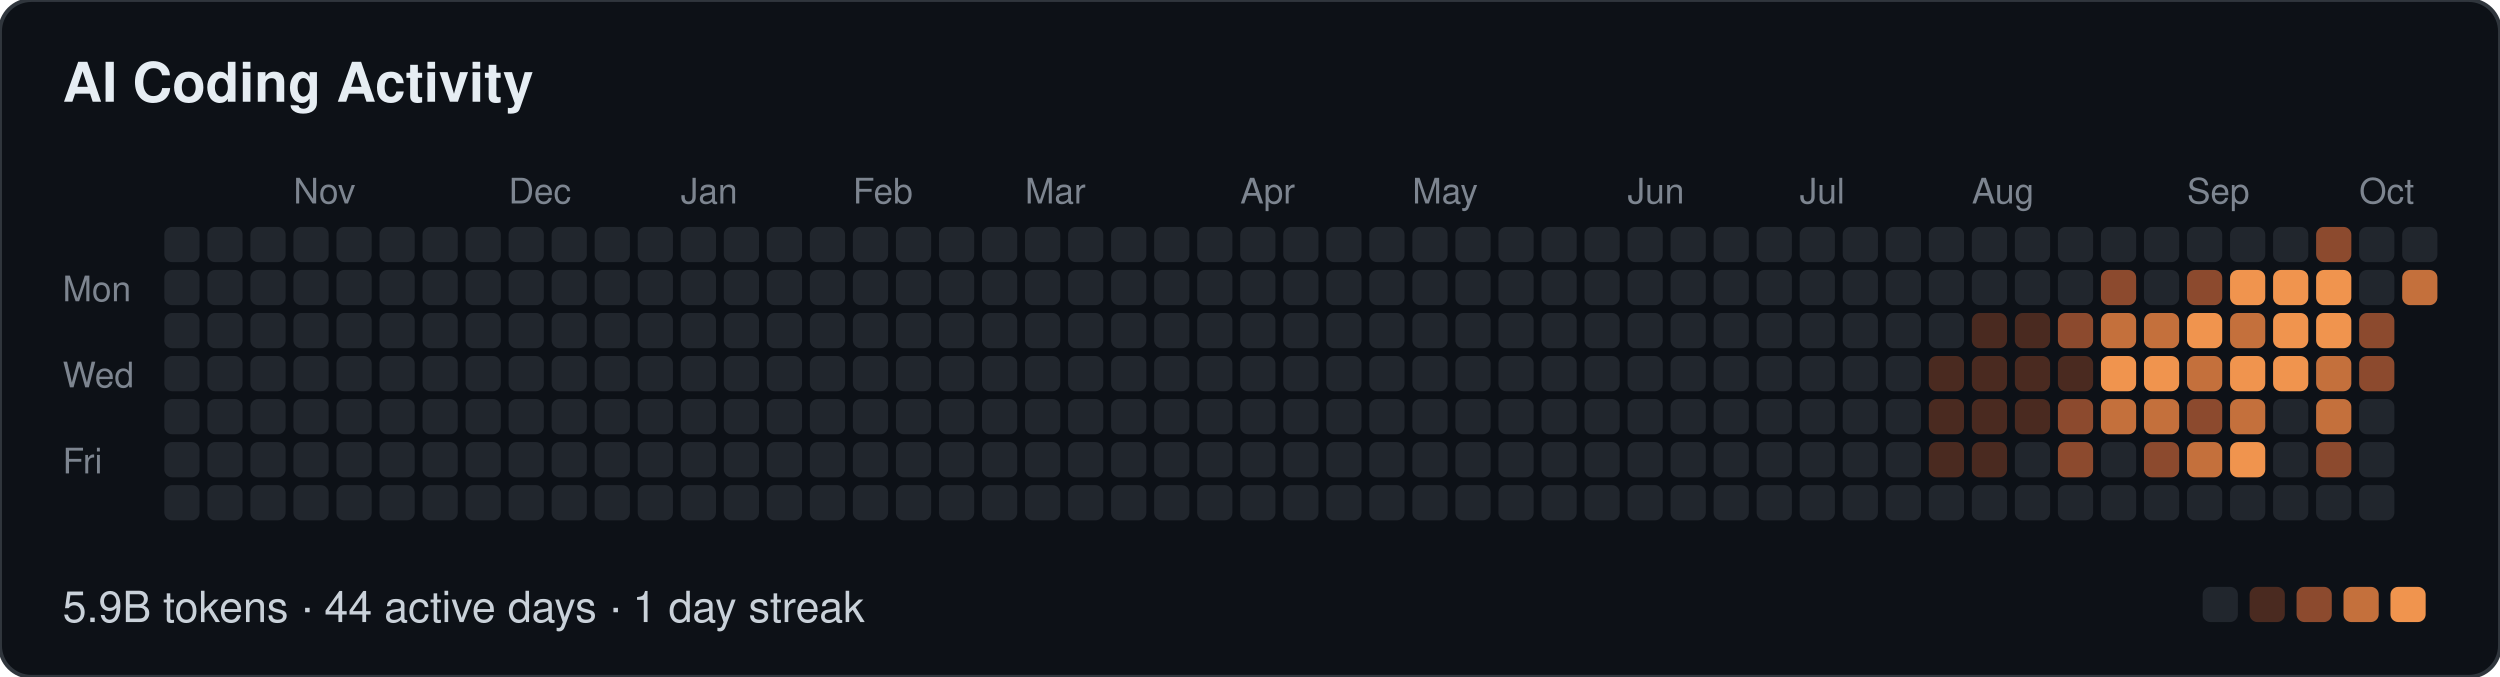
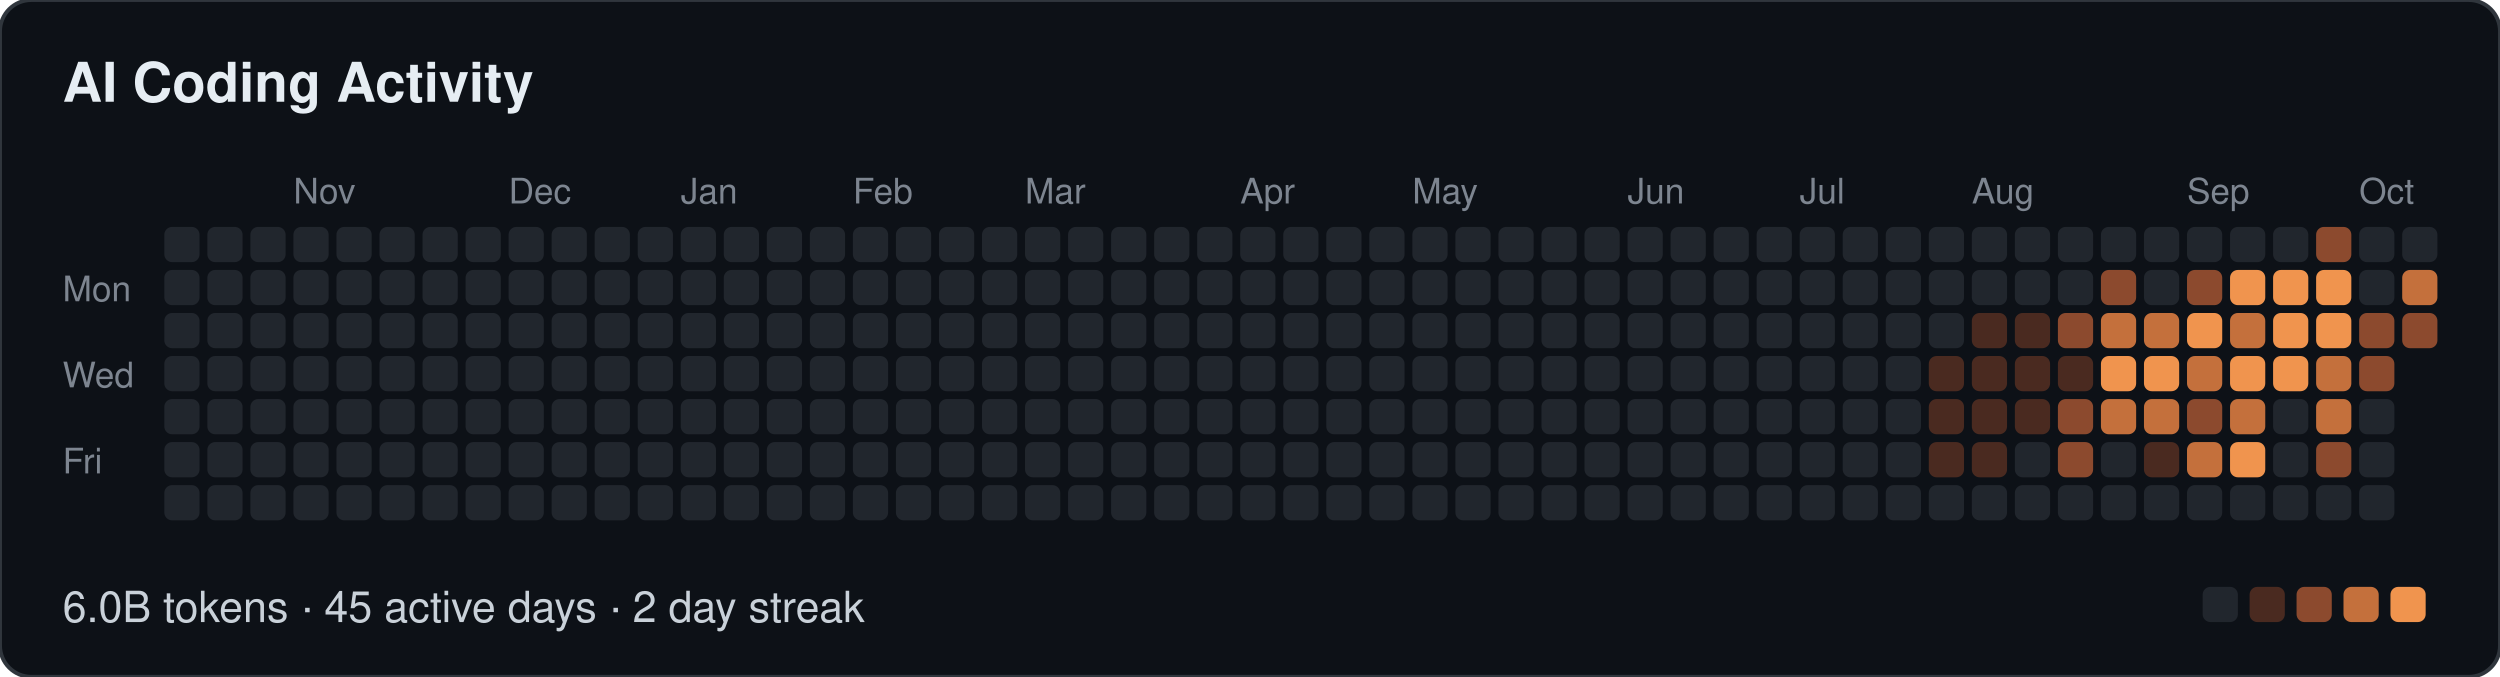
- <svg xmlns="http://www.w3.org/2000/svg" width="639" height="173" viewBox="0 0 639 173" role="img" aria-label="AI Coding Activity: 5.9B tokens · 44 active days · 1 day streak">
+ <svg xmlns="http://www.w3.org/2000/svg" width="639" height="173" viewBox="0 0 639 173" role="img" aria-label="AI Coding Activity: 6.0B tokens · 45 active days · 2 day streak">
  <style>
  text { font-family: -apple-system, BlinkMacSystemFont, "Segoe UI", Helvetica, Arial, sans-serif; }
  .t { font-size: 14px; font-weight: 600; fill: #e6edf3; }
  .m { font-size: 9px; fill: #7d8590; }
  .f { font-size: 11px; fill: #c9d1d9; }
</style>
  <rect width="639" height="173" rx="8" fill="#0d1117" stroke="#30363d" />
  <text class="t" x="16" y="26">AI Coding Activity</text>
  <text class="m" x="75" y="52">Nov</text>
  <text class="m" x="130" y="52">Dec</text>
  <text class="m" x="174" y="52">Jan</text>
  <text class="m" x="218" y="52">Feb</text>
  <text class="m" x="262" y="52">Mar</text>
  <text class="m" x="317" y="52">Apr</text>
  <text class="m" x="361" y="52">May</text>
  <text class="m" x="416" y="52">Jun</text>
  <text class="m" x="460" y="52">Jul</text>
  <text class="m" x="504" y="52">Aug</text>
  <text class="m" x="559" y="52">Sep</text>
  <text class="m" x="603" y="52">Oct</text>
  <text class="m" x="16" y="77">Mon</text>
  <text class="m" x="16" y="99">Wed</text>
  <text class="m" x="16" y="121">Fri</text>
  <rect x="42" y="58" width="9" height="9" rx="2" fill="#21262d" />
  <rect x="42" y="69" width="9" height="9" rx="2" fill="#21262d" />
  <rect x="42" y="80" width="9" height="9" rx="2" fill="#21262d" />
  <rect x="42" y="91" width="9" height="9" rx="2" fill="#21262d" />
  <rect x="42" y="102" width="9" height="9" rx="2" fill="#21262d" />
  <rect x="42" y="113" width="9" height="9" rx="2" fill="#21262d" />
  <rect x="42" y="124" width="9" height="9" rx="2" fill="#21262d" />
  <rect x="53" y="58" width="9" height="9" rx="2" fill="#21262d" />
  <rect x="53" y="69" width="9" height="9" rx="2" fill="#21262d" />
  <rect x="53" y="80" width="9" height="9" rx="2" fill="#21262d" />
  <rect x="53" y="91" width="9" height="9" rx="2" fill="#21262d" />
  <rect x="53" y="102" width="9" height="9" rx="2" fill="#21262d" />
  <rect x="53" y="113" width="9" height="9" rx="2" fill="#21262d" />
  <rect x="53" y="124" width="9" height="9" rx="2" fill="#21262d" />
  <rect x="64" y="58" width="9" height="9" rx="2" fill="#21262d" />
  <rect x="64" y="69" width="9" height="9" rx="2" fill="#21262d" />
  <rect x="64" y="80" width="9" height="9" rx="2" fill="#21262d" />
  <rect x="64" y="91" width="9" height="9" rx="2" fill="#21262d" />
  <rect x="64" y="102" width="9" height="9" rx="2" fill="#21262d" />
  <rect x="64" y="113" width="9" height="9" rx="2" fill="#21262d" />
  <rect x="64" y="124" width="9" height="9" rx="2" fill="#21262d" />
  <rect x="75" y="58" width="9" height="9" rx="2" fill="#21262d" />
  <rect x="75" y="69" width="9" height="9" rx="2" fill="#21262d" />
  <rect x="75" y="80" width="9" height="9" rx="2" fill="#21262d" />
  <rect x="75" y="91" width="9" height="9" rx="2" fill="#21262d" />
  <rect x="75" y="102" width="9" height="9" rx="2" fill="#21262d" />
  <rect x="75" y="113" width="9" height="9" rx="2" fill="#21262d" />
  <rect x="75" y="124" width="9" height="9" rx="2" fill="#21262d" />
  <rect x="86" y="58" width="9" height="9" rx="2" fill="#21262d" />
  <rect x="86" y="69" width="9" height="9" rx="2" fill="#21262d" />
  <rect x="86" y="80" width="9" height="9" rx="2" fill="#21262d" />
  <rect x="86" y="91" width="9" height="9" rx="2" fill="#21262d" />
  <rect x="86" y="102" width="9" height="9" rx="2" fill="#21262d" />
  <rect x="86" y="113" width="9" height="9" rx="2" fill="#21262d" />
  <rect x="86" y="124" width="9" height="9" rx="2" fill="#21262d" />
  <rect x="97" y="58" width="9" height="9" rx="2" fill="#21262d" />
  <rect x="97" y="69" width="9" height="9" rx="2" fill="#21262d" />
  <rect x="97" y="80" width="9" height="9" rx="2" fill="#21262d" />
  <rect x="97" y="91" width="9" height="9" rx="2" fill="#21262d" />
  <rect x="97" y="102" width="9" height="9" rx="2" fill="#21262d" />
  <rect x="97" y="113" width="9" height="9" rx="2" fill="#21262d" />
  <rect x="97" y="124" width="9" height="9" rx="2" fill="#21262d" />
  <rect x="108" y="58" width="9" height="9" rx="2" fill="#21262d" />
  <rect x="108" y="69" width="9" height="9" rx="2" fill="#21262d" />
  <rect x="108" y="80" width="9" height="9" rx="2" fill="#21262d" />
  <rect x="108" y="91" width="9" height="9" rx="2" fill="#21262d" />
  <rect x="108" y="102" width="9" height="9" rx="2" fill="#21262d" />
  <rect x="108" y="113" width="9" height="9" rx="2" fill="#21262d" />
  <rect x="108" y="124" width="9" height="9" rx="2" fill="#21262d" />
  <rect x="119" y="58" width="9" height="9" rx="2" fill="#21262d" />
  <rect x="119" y="69" width="9" height="9" rx="2" fill="#21262d" />
  <rect x="119" y="80" width="9" height="9" rx="2" fill="#21262d" />
  <rect x="119" y="91" width="9" height="9" rx="2" fill="#21262d" />
  <rect x="119" y="102" width="9" height="9" rx="2" fill="#21262d" />
  <rect x="119" y="113" width="9" height="9" rx="2" fill="#21262d" />
  <rect x="119" y="124" width="9" height="9" rx="2" fill="#21262d" />
  <rect x="130" y="58" width="9" height="9" rx="2" fill="#21262d" />
  <rect x="130" y="69" width="9" height="9" rx="2" fill="#21262d" />
  <rect x="130" y="80" width="9" height="9" rx="2" fill="#21262d" />
  <rect x="130" y="91" width="9" height="9" rx="2" fill="#21262d" />
  <rect x="130" y="102" width="9" height="9" rx="2" fill="#21262d" />
  <rect x="130" y="113" width="9" height="9" rx="2" fill="#21262d" />
  <rect x="130" y="124" width="9" height="9" rx="2" fill="#21262d" />
  <rect x="141" y="58" width="9" height="9" rx="2" fill="#21262d" />
  <rect x="141" y="69" width="9" height="9" rx="2" fill="#21262d" />
  <rect x="141" y="80" width="9" height="9" rx="2" fill="#21262d" />
  <rect x="141" y="91" width="9" height="9" rx="2" fill="#21262d" />
  <rect x="141" y="102" width="9" height="9" rx="2" fill="#21262d" />
  <rect x="141" y="113" width="9" height="9" rx="2" fill="#21262d" />
  <rect x="141" y="124" width="9" height="9" rx="2" fill="#21262d" />
  <rect x="152" y="58" width="9" height="9" rx="2" fill="#21262d" />
  <rect x="152" y="69" width="9" height="9" rx="2" fill="#21262d" />
  <rect x="152" y="80" width="9" height="9" rx="2" fill="#21262d" />
  <rect x="152" y="91" width="9" height="9" rx="2" fill="#21262d" />
  <rect x="152" y="102" width="9" height="9" rx="2" fill="#21262d" />
  <rect x="152" y="113" width="9" height="9" rx="2" fill="#21262d" />
  <rect x="152" y="124" width="9" height="9" rx="2" fill="#21262d" />
  <rect x="163" y="58" width="9" height="9" rx="2" fill="#21262d" />
  <rect x="163" y="69" width="9" height="9" rx="2" fill="#21262d" />
  <rect x="163" y="80" width="9" height="9" rx="2" fill="#21262d" />
  <rect x="163" y="91" width="9" height="9" rx="2" fill="#21262d" />
  <rect x="163" y="102" width="9" height="9" rx="2" fill="#21262d" />
  <rect x="163" y="113" width="9" height="9" rx="2" fill="#21262d" />
  <rect x="163" y="124" width="9" height="9" rx="2" fill="#21262d" />
  <rect x="174" y="58" width="9" height="9" rx="2" fill="#21262d" />
  <rect x="174" y="69" width="9" height="9" rx="2" fill="#21262d" />
  <rect x="174" y="80" width="9" height="9" rx="2" fill="#21262d" />
  <rect x="174" y="91" width="9" height="9" rx="2" fill="#21262d" />
  <rect x="174" y="102" width="9" height="9" rx="2" fill="#21262d" />
  <rect x="174" y="113" width="9" height="9" rx="2" fill="#21262d" />
  <rect x="174" y="124" width="9" height="9" rx="2" fill="#21262d" />
  <rect x="185" y="58" width="9" height="9" rx="2" fill="#21262d" />
  <rect x="185" y="69" width="9" height="9" rx="2" fill="#21262d" />
  <rect x="185" y="80" width="9" height="9" rx="2" fill="#21262d" />
  <rect x="185" y="91" width="9" height="9" rx="2" fill="#21262d" />
  <rect x="185" y="102" width="9" height="9" rx="2" fill="#21262d" />
  <rect x="185" y="113" width="9" height="9" rx="2" fill="#21262d" />
  <rect x="185" y="124" width="9" height="9" rx="2" fill="#21262d" />
  <rect x="196" y="58" width="9" height="9" rx="2" fill="#21262d" />
  <rect x="196" y="69" width="9" height="9" rx="2" fill="#21262d" />
  <rect x="196" y="80" width="9" height="9" rx="2" fill="#21262d" />
  <rect x="196" y="91" width="9" height="9" rx="2" fill="#21262d" />
  <rect x="196" y="102" width="9" height="9" rx="2" fill="#21262d" />
  <rect x="196" y="113" width="9" height="9" rx="2" fill="#21262d" />
  <rect x="196" y="124" width="9" height="9" rx="2" fill="#21262d" />
  <rect x="207" y="58" width="9" height="9" rx="2" fill="#21262d" />
  <rect x="207" y="69" width="9" height="9" rx="2" fill="#21262d" />
  <rect x="207" y="80" width="9" height="9" rx="2" fill="#21262d" />
  <rect x="207" y="91" width="9" height="9" rx="2" fill="#21262d" />
  <rect x="207" y="102" width="9" height="9" rx="2" fill="#21262d" />
  <rect x="207" y="113" width="9" height="9" rx="2" fill="#21262d" />
  <rect x="207" y="124" width="9" height="9" rx="2" fill="#21262d" />
  <rect x="218" y="58" width="9" height="9" rx="2" fill="#21262d" />
  <rect x="218" y="69" width="9" height="9" rx="2" fill="#21262d" />
  <rect x="218" y="80" width="9" height="9" rx="2" fill="#21262d" />
  <rect x="218" y="91" width="9" height="9" rx="2" fill="#21262d" />
  <rect x="218" y="102" width="9" height="9" rx="2" fill="#21262d" />
  <rect x="218" y="113" width="9" height="9" rx="2" fill="#21262d" />
  <rect x="218" y="124" width="9" height="9" rx="2" fill="#21262d" />
  <rect x="229" y="58" width="9" height="9" rx="2" fill="#21262d" />
  <rect x="229" y="69" width="9" height="9" rx="2" fill="#21262d" />
  <rect x="229" y="80" width="9" height="9" rx="2" fill="#21262d" />
  <rect x="229" y="91" width="9" height="9" rx="2" fill="#21262d" />
  <rect x="229" y="102" width="9" height="9" rx="2" fill="#21262d" />
  <rect x="229" y="113" width="9" height="9" rx="2" fill="#21262d" />
  <rect x="229" y="124" width="9" height="9" rx="2" fill="#21262d" />
  <rect x="240" y="58" width="9" height="9" rx="2" fill="#21262d" />
  <rect x="240" y="69" width="9" height="9" rx="2" fill="#21262d" />
  <rect x="240" y="80" width="9" height="9" rx="2" fill="#21262d" />
  <rect x="240" y="91" width="9" height="9" rx="2" fill="#21262d" />
  <rect x="240" y="102" width="9" height="9" rx="2" fill="#21262d" />
  <rect x="240" y="113" width="9" height="9" rx="2" fill="#21262d" />
  <rect x="240" y="124" width="9" height="9" rx="2" fill="#21262d" />
  <rect x="251" y="58" width="9" height="9" rx="2" fill="#21262d" />
  <rect x="251" y="69" width="9" height="9" rx="2" fill="#21262d" />
  <rect x="251" y="80" width="9" height="9" rx="2" fill="#21262d" />
  <rect x="251" y="91" width="9" height="9" rx="2" fill="#21262d" />
  <rect x="251" y="102" width="9" height="9" rx="2" fill="#21262d" />
  <rect x="251" y="113" width="9" height="9" rx="2" fill="#21262d" />
  <rect x="251" y="124" width="9" height="9" rx="2" fill="#21262d" />
  <rect x="262" y="58" width="9" height="9" rx="2" fill="#21262d" />
  <rect x="262" y="69" width="9" height="9" rx="2" fill="#21262d" />
  <rect x="262" y="80" width="9" height="9" rx="2" fill="#21262d" />
  <rect x="262" y="91" width="9" height="9" rx="2" fill="#21262d" />
  <rect x="262" y="102" width="9" height="9" rx="2" fill="#21262d" />
  <rect x="262" y="113" width="9" height="9" rx="2" fill="#21262d" />
  <rect x="262" y="124" width="9" height="9" rx="2" fill="#21262d" />
  <rect x="273" y="58" width="9" height="9" rx="2" fill="#21262d" />
  <rect x="273" y="69" width="9" height="9" rx="2" fill="#21262d" />
  <rect x="273" y="80" width="9" height="9" rx="2" fill="#21262d" />
  <rect x="273" y="91" width="9" height="9" rx="2" fill="#21262d" />
  <rect x="273" y="102" width="9" height="9" rx="2" fill="#21262d" />
  <rect x="273" y="113" width="9" height="9" rx="2" fill="#21262d" />
  <rect x="273" y="124" width="9" height="9" rx="2" fill="#21262d" />
  <rect x="284" y="58" width="9" height="9" rx="2" fill="#21262d" />
  <rect x="284" y="69" width="9" height="9" rx="2" fill="#21262d" />
  <rect x="284" y="80" width="9" height="9" rx="2" fill="#21262d" />
  <rect x="284" y="91" width="9" height="9" rx="2" fill="#21262d" />
  <rect x="284" y="102" width="9" height="9" rx="2" fill="#21262d" />
  <rect x="284" y="113" width="9" height="9" rx="2" fill="#21262d" />
  <rect x="284" y="124" width="9" height="9" rx="2" fill="#21262d" />
  <rect x="295" y="58" width="9" height="9" rx="2" fill="#21262d" />
  <rect x="295" y="69" width="9" height="9" rx="2" fill="#21262d" />
  <rect x="295" y="80" width="9" height="9" rx="2" fill="#21262d" />
  <rect x="295" y="91" width="9" height="9" rx="2" fill="#21262d" />
  <rect x="295" y="102" width="9" height="9" rx="2" fill="#21262d" />
  <rect x="295" y="113" width="9" height="9" rx="2" fill="#21262d" />
  <rect x="295" y="124" width="9" height="9" rx="2" fill="#21262d" />
  <rect x="306" y="58" width="9" height="9" rx="2" fill="#21262d" />
  <rect x="306" y="69" width="9" height="9" rx="2" fill="#21262d" />
  <rect x="306" y="80" width="9" height="9" rx="2" fill="#21262d" />
  <rect x="306" y="91" width="9" height="9" rx="2" fill="#21262d" />
  <rect x="306" y="102" width="9" height="9" rx="2" fill="#21262d" />
  <rect x="306" y="113" width="9" height="9" rx="2" fill="#21262d" />
  <rect x="306" y="124" width="9" height="9" rx="2" fill="#21262d" />
  <rect x="317" y="58" width="9" height="9" rx="2" fill="#21262d" />
  <rect x="317" y="69" width="9" height="9" rx="2" fill="#21262d" />
  <rect x="317" y="80" width="9" height="9" rx="2" fill="#21262d" />
  <rect x="317" y="91" width="9" height="9" rx="2" fill="#21262d" />
  <rect x="317" y="102" width="9" height="9" rx="2" fill="#21262d" />
  <rect x="317" y="113" width="9" height="9" rx="2" fill="#21262d" />
  <rect x="317" y="124" width="9" height="9" rx="2" fill="#21262d" />
  <rect x="328" y="58" width="9" height="9" rx="2" fill="#21262d" />
  <rect x="328" y="69" width="9" height="9" rx="2" fill="#21262d" />
  <rect x="328" y="80" width="9" height="9" rx="2" fill="#21262d" />
  <rect x="328" y="91" width="9" height="9" rx="2" fill="#21262d" />
  <rect x="328" y="102" width="9" height="9" rx="2" fill="#21262d" />
  <rect x="328" y="113" width="9" height="9" rx="2" fill="#21262d" />
  <rect x="328" y="124" width="9" height="9" rx="2" fill="#21262d" />
  <rect x="339" y="58" width="9" height="9" rx="2" fill="#21262d" />
  <rect x="339" y="69" width="9" height="9" rx="2" fill="#21262d" />
  <rect x="339" y="80" width="9" height="9" rx="2" fill="#21262d" />
  <rect x="339" y="91" width="9" height="9" rx="2" fill="#21262d" />
  <rect x="339" y="102" width="9" height="9" rx="2" fill="#21262d" />
  <rect x="339" y="113" width="9" height="9" rx="2" fill="#21262d" />
  <rect x="339" y="124" width="9" height="9" rx="2" fill="#21262d" />
  <rect x="350" y="58" width="9" height="9" rx="2" fill="#21262d" />
  <rect x="350" y="69" width="9" height="9" rx="2" fill="#21262d" />
  <rect x="350" y="80" width="9" height="9" rx="2" fill="#21262d" />
  <rect x="350" y="91" width="9" height="9" rx="2" fill="#21262d" />
  <rect x="350" y="102" width="9" height="9" rx="2" fill="#21262d" />
  <rect x="350" y="113" width="9" height="9" rx="2" fill="#21262d" />
  <rect x="350" y="124" width="9" height="9" rx="2" fill="#21262d" />
  <rect x="361" y="58" width="9" height="9" rx="2" fill="#21262d" />
  <rect x="361" y="69" width="9" height="9" rx="2" fill="#21262d" />
  <rect x="361" y="80" width="9" height="9" rx="2" fill="#21262d" />
  <rect x="361" y="91" width="9" height="9" rx="2" fill="#21262d" />
  <rect x="361" y="102" width="9" height="9" rx="2" fill="#21262d" />
  <rect x="361" y="113" width="9" height="9" rx="2" fill="#21262d" />
  <rect x="361" y="124" width="9" height="9" rx="2" fill="#21262d" />
  <rect x="372" y="58" width="9" height="9" rx="2" fill="#21262d" />
  <rect x="372" y="69" width="9" height="9" rx="2" fill="#21262d" />
  <rect x="372" y="80" width="9" height="9" rx="2" fill="#21262d" />
  <rect x="372" y="91" width="9" height="9" rx="2" fill="#21262d" />
  <rect x="372" y="102" width="9" height="9" rx="2" fill="#21262d" />
  <rect x="372" y="113" width="9" height="9" rx="2" fill="#21262d" />
  <rect x="372" y="124" width="9" height="9" rx="2" fill="#21262d" />
  <rect x="383" y="58" width="9" height="9" rx="2" fill="#21262d" />
  <rect x="383" y="69" width="9" height="9" rx="2" fill="#21262d" />
  <rect x="383" y="80" width="9" height="9" rx="2" fill="#21262d" />
  <rect x="383" y="91" width="9" height="9" rx="2" fill="#21262d" />
  <rect x="383" y="102" width="9" height="9" rx="2" fill="#21262d" />
  <rect x="383" y="113" width="9" height="9" rx="2" fill="#21262d" />
  <rect x="383" y="124" width="9" height="9" rx="2" fill="#21262d" />
  <rect x="394" y="58" width="9" height="9" rx="2" fill="#21262d" />
  <rect x="394" y="69" width="9" height="9" rx="2" fill="#21262d" />
  <rect x="394" y="80" width="9" height="9" rx="2" fill="#21262d" />
  <rect x="394" y="91" width="9" height="9" rx="2" fill="#21262d" />
  <rect x="394" y="102" width="9" height="9" rx="2" fill="#21262d" />
  <rect x="394" y="113" width="9" height="9" rx="2" fill="#21262d" />
  <rect x="394" y="124" width="9" height="9" rx="2" fill="#21262d" />
  <rect x="405" y="58" width="9" height="9" rx="2" fill="#21262d" />
  <rect x="405" y="69" width="9" height="9" rx="2" fill="#21262d" />
  <rect x="405" y="80" width="9" height="9" rx="2" fill="#21262d" />
  <rect x="405" y="91" width="9" height="9" rx="2" fill="#21262d" />
  <rect x="405" y="102" width="9" height="9" rx="2" fill="#21262d" />
  <rect x="405" y="113" width="9" height="9" rx="2" fill="#21262d" />
  <rect x="405" y="124" width="9" height="9" rx="2" fill="#21262d" />
  <rect x="416" y="58" width="9" height="9" rx="2" fill="#21262d" />
  <rect x="416" y="69" width="9" height="9" rx="2" fill="#21262d" />
  <rect x="416" y="80" width="9" height="9" rx="2" fill="#21262d" />
  <rect x="416" y="91" width="9" height="9" rx="2" fill="#21262d" />
  <rect x="416" y="102" width="9" height="9" rx="2" fill="#21262d" />
  <rect x="416" y="113" width="9" height="9" rx="2" fill="#21262d" />
  <rect x="416" y="124" width="9" height="9" rx="2" fill="#21262d" />
  <rect x="427" y="58" width="9" height="9" rx="2" fill="#21262d" />
  <rect x="427" y="69" width="9" height="9" rx="2" fill="#21262d" />
  <rect x="427" y="80" width="9" height="9" rx="2" fill="#21262d" />
  <rect x="427" y="91" width="9" height="9" rx="2" fill="#21262d" />
  <rect x="427" y="102" width="9" height="9" rx="2" fill="#21262d" />
  <rect x="427" y="113" width="9" height="9" rx="2" fill="#21262d" />
  <rect x="427" y="124" width="9" height="9" rx="2" fill="#21262d" />
  <rect x="438" y="58" width="9" height="9" rx="2" fill="#21262d" />
  <rect x="438" y="69" width="9" height="9" rx="2" fill="#21262d" />
  <rect x="438" y="80" width="9" height="9" rx="2" fill="#21262d" />
  <rect x="438" y="91" width="9" height="9" rx="2" fill="#21262d" />
  <rect x="438" y="102" width="9" height="9" rx="2" fill="#21262d" />
  <rect x="438" y="113" width="9" height="9" rx="2" fill="#21262d" />
  <rect x="438" y="124" width="9" height="9" rx="2" fill="#21262d" />
  <rect x="449" y="58" width="9" height="9" rx="2" fill="#21262d" />
  <rect x="449" y="69" width="9" height="9" rx="2" fill="#21262d" />
  <rect x="449" y="80" width="9" height="9" rx="2" fill="#21262d" />
  <rect x="449" y="91" width="9" height="9" rx="2" fill="#21262d" />
  <rect x="449" y="102" width="9" height="9" rx="2" fill="#21262d" />
  <rect x="449" y="113" width="9" height="9" rx="2" fill="#21262d" />
  <rect x="449" y="124" width="9" height="9" rx="2" fill="#21262d" />
  <rect x="460" y="58" width="9" height="9" rx="2" fill="#21262d" />
  <rect x="460" y="69" width="9" height="9" rx="2" fill="#21262d" />
  <rect x="460" y="80" width="9" height="9" rx="2" fill="#21262d" />
  <rect x="460" y="91" width="9" height="9" rx="2" fill="#21262d" />
  <rect x="460" y="102" width="9" height="9" rx="2" fill="#21262d" />
  <rect x="460" y="113" width="9" height="9" rx="2" fill="#21262d" />
  <rect x="460" y="124" width="9" height="9" rx="2" fill="#21262d" />
  <rect x="471" y="58" width="9" height="9" rx="2" fill="#21262d" />
  <rect x="471" y="69" width="9" height="9" rx="2" fill="#21262d" />
  <rect x="471" y="80" width="9" height="9" rx="2" fill="#21262d" />
  <rect x="471" y="91" width="9" height="9" rx="2" fill="#21262d" />
  <rect x="471" y="102" width="9" height="9" rx="2" fill="#21262d" />
  <rect x="471" y="113" width="9" height="9" rx="2" fill="#21262d" />
  <rect x="471" y="124" width="9" height="9" rx="2" fill="#21262d" />
  <rect x="482" y="58" width="9" height="9" rx="2" fill="#21262d" />
  <rect x="482" y="69" width="9" height="9" rx="2" fill="#21262d" />
  <rect x="482" y="80" width="9" height="9" rx="2" fill="#21262d" />
  <rect x="482" y="91" width="9" height="9" rx="2" fill="#21262d" />
  <rect x="482" y="102" width="9" height="9" rx="2" fill="#21262d" />
  <rect x="482" y="113" width="9" height="9" rx="2" fill="#21262d" />
  <rect x="482" y="124" width="9" height="9" rx="2" fill="#21262d" />
  <rect x="493" y="58" width="9" height="9" rx="2" fill="#21262d" />
  <rect x="493" y="69" width="9" height="9" rx="2" fill="#21262d" />
  <rect x="493" y="80" width="9" height="9" rx="2" fill="#21262d" />
  <rect x="493" y="91" width="9" height="9" rx="2" fill="#4a2a20" />
  <rect x="493" y="102" width="9" height="9" rx="2" fill="#4a2a20" />
  <rect x="493" y="113" width="9" height="9" rx="2" fill="#4a2a20" />
  <rect x="493" y="124" width="9" height="9" rx="2" fill="#21262d" />
  <rect x="504" y="58" width="9" height="9" rx="2" fill="#21262d" />
  <rect x="504" y="69" width="9" height="9" rx="2" fill="#21262d" />
  <rect x="504" y="80" width="9" height="9" rx="2" fill="#4a2a20" />
  <rect x="504" y="91" width="9" height="9" rx="2" fill="#4a2a20" />
  <rect x="504" y="102" width="9" height="9" rx="2" fill="#4a2a20" />
  <rect x="504" y="113" width="9" height="9" rx="2" fill="#4a2a20" />
  <rect x="504" y="124" width="9" height="9" rx="2" fill="#21262d" />
  <rect x="515" y="58" width="9" height="9" rx="2" fill="#21262d" />
  <rect x="515" y="69" width="9" height="9" rx="2" fill="#21262d" />
  <rect x="515" y="80" width="9" height="9" rx="2" fill="#4a2a20" />
  <rect x="515" y="91" width="9" height="9" rx="2" fill="#4a2a20" />
  <rect x="515" y="102" width="9" height="9" rx="2" fill="#4a2a20" />
  <rect x="515" y="113" width="9" height="9" rx="2" fill="#21262d" />
  <rect x="515" y="124" width="9" height="9" rx="2" fill="#21262d" />
  <rect x="526" y="58" width="9" height="9" rx="2" fill="#21262d" />
  <rect x="526" y="69" width="9" height="9" rx="2" fill="#21262d" />
  <rect x="526" y="80" width="9" height="9" rx="2" fill="#8c4a2e" />
  <rect x="526" y="91" width="9" height="9" rx="2" fill="#4a2a20" />
  <rect x="526" y="102" width="9" height="9" rx="2" fill="#8c4a2e" />
  <rect x="526" y="113" width="9" height="9" rx="2" fill="#8c4a2e" />
  <rect x="526" y="124" width="9" height="9" rx="2" fill="#21262d" />
  <rect x="537" y="58" width="9" height="9" rx="2" fill="#21262d" />
  <rect x="537" y="69" width="9" height="9" rx="2" fill="#8c4a2e" />
  <rect x="537" y="80" width="9" height="9" rx="2" fill="#c4703c" />
  <rect x="537" y="91" width="9" height="9" rx="2" fill="#f0944e" />
  <rect x="537" y="102" width="9" height="9" rx="2" fill="#c4703c" />
  <rect x="537" y="113" width="9" height="9" rx="2" fill="#21262d" />
  <rect x="537" y="124" width="9" height="9" rx="2" fill="#21262d" />
  <rect x="548" y="58" width="9" height="9" rx="2" fill="#21262d" />
  <rect x="548" y="69" width="9" height="9" rx="2" fill="#21262d" />
  <rect x="548" y="80" width="9" height="9" rx="2" fill="#c4703c" />
  <rect x="548" y="91" width="9" height="9" rx="2" fill="#f0944e" />
  <rect x="548" y="102" width="9" height="9" rx="2" fill="#c4703c" />
-   <rect x="548" y="113" width="9" height="9" rx="2" fill="#8c4a2e" />
+   <rect x="548" y="113" width="9" height="9" rx="2" fill="#4a2a20" />
  <rect x="548" y="124" width="9" height="9" rx="2" fill="#21262d" />
  <rect x="559" y="58" width="9" height="9" rx="2" fill="#21262d" />
  <rect x="559" y="69" width="9" height="9" rx="2" fill="#8c4a2e" />
  <rect x="559" y="80" width="9" height="9" rx="2" fill="#f0944e" />
  <rect x="559" y="91" width="9" height="9" rx="2" fill="#c4703c" />
  <rect x="559" y="102" width="9" height="9" rx="2" fill="#8c4a2e" />
  <rect x="559" y="113" width="9" height="9" rx="2" fill="#c4703c" />
  <rect x="559" y="124" width="9" height="9" rx="2" fill="#21262d" />
  <rect x="570" y="58" width="9" height="9" rx="2" fill="#21262d" />
  <rect x="570" y="69" width="9" height="9" rx="2" fill="#f0944e" />
  <rect x="570" y="80" width="9" height="9" rx="2" fill="#c4703c" />
  <rect x="570" y="91" width="9" height="9" rx="2" fill="#f0944e" />
  <rect x="570" y="102" width="9" height="9" rx="2" fill="#c4703c" />
  <rect x="570" y="113" width="9" height="9" rx="2" fill="#f0944e" />
  <rect x="570" y="124" width="9" height="9" rx="2" fill="#21262d" />
  <rect x="581" y="58" width="9" height="9" rx="2" fill="#21262d" />
  <rect x="581" y="69" width="9" height="9" rx="2" fill="#f0944e" />
  <rect x="581" y="80" width="9" height="9" rx="2" fill="#f0944e" />
  <rect x="581" y="91" width="9" height="9" rx="2" fill="#f0944e" />
  <rect x="581" y="102" width="9" height="9" rx="2" fill="#21262d" />
  <rect x="581" y="113" width="9" height="9" rx="2" fill="#21262d" />
  <rect x="581" y="124" width="9" height="9" rx="2" fill="#21262d" />
  <rect x="592" y="58" width="9" height="9" rx="2" fill="#8c4a2e" />
  <rect x="592" y="69" width="9" height="9" rx="2" fill="#f0944e" />
  <rect x="592" y="80" width="9" height="9" rx="2" fill="#f0944e" />
  <rect x="592" y="91" width="9" height="9" rx="2" fill="#c4703c" />
  <rect x="592" y="102" width="9" height="9" rx="2" fill="#c4703c" />
  <rect x="592" y="113" width="9" height="9" rx="2" fill="#8c4a2e" />
  <rect x="592" y="124" width="9" height="9" rx="2" fill="#21262d" />
  <rect x="603" y="58" width="9" height="9" rx="2" fill="#21262d" />
  <rect x="603" y="69" width="9" height="9" rx="2" fill="#21262d" />
  <rect x="603" y="80" width="9" height="9" rx="2" fill="#8c4a2e" />
  <rect x="603" y="91" width="9" height="9" rx="2" fill="#8c4a2e" />
  <rect x="603" y="102" width="9" height="9" rx="2" fill="#21262d" />
  <rect x="603" y="113" width="9" height="9" rx="2" fill="#21262d" />
  <rect x="603" y="124" width="9" height="9" rx="2" fill="#21262d" />
  <rect x="614" y="58" width="9" height="9" rx="2" fill="#21262d" />
  <rect x="614" y="69" width="9" height="9" rx="2" fill="#c4703c" />
-   <text class="f" x="16" y="159">5.9B tokens · 44 active days · 1 day streak</text>
+   <rect x="614" y="80" width="9" height="9" rx="2" fill="#8c4a2e" />
+   <text class="f" x="16" y="159">6.0B tokens · 45 active days · 2 day streak</text>
  <rect x="563" y="150" width="9" height="9" rx="2" fill="#21262d" />
  <rect x="575" y="150" width="9" height="9" rx="2" fill="#4a2a20" />
  <rect x="587" y="150" width="9" height="9" rx="2" fill="#8c4a2e" />
  <rect x="599" y="150" width="9" height="9" rx="2" fill="#c4703c" />
  <rect x="611" y="150" width="9" height="9" rx="2" fill="#f0944e" />
</svg>
